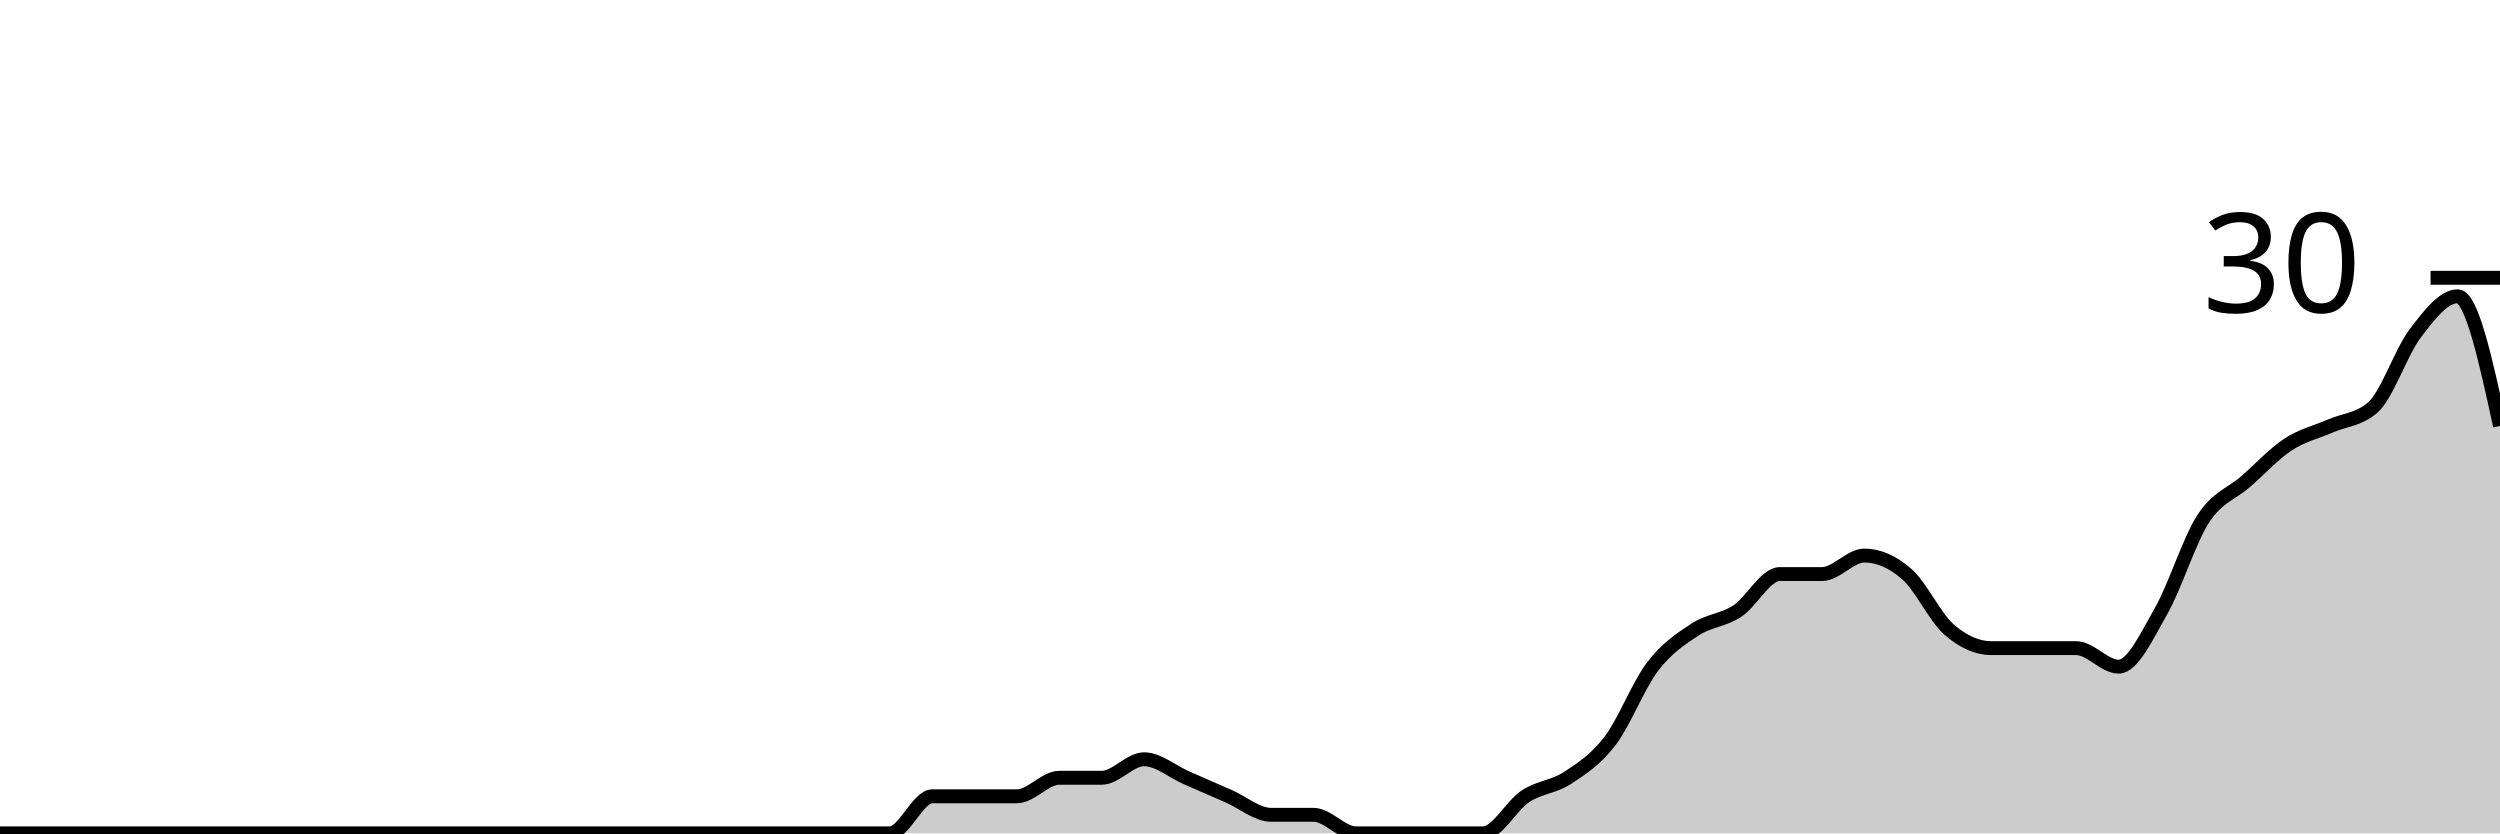
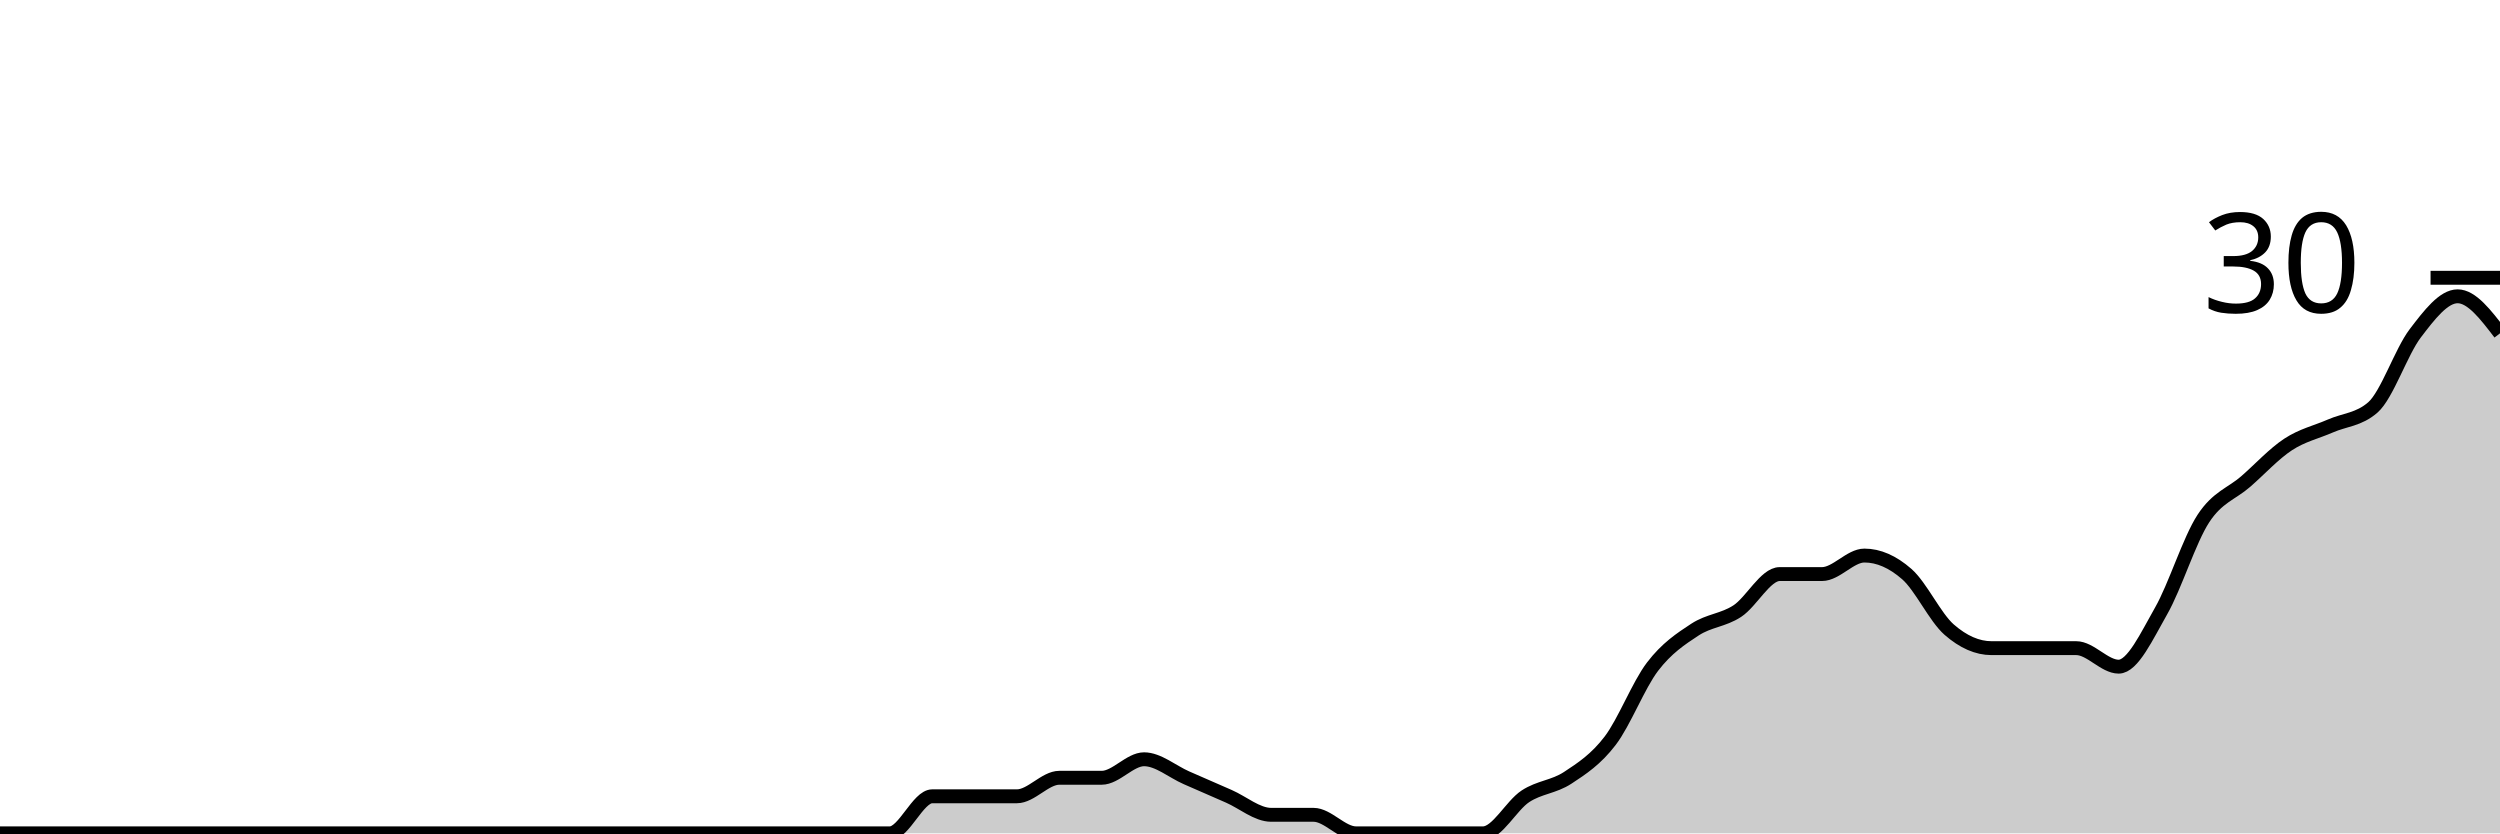
<svg xmlns="http://www.w3.org/2000/svg" viewBox="0 0 180 60">
  <g transform="translate(0,20)">
-     <path class="area" fill="rgba(0, 0, 0, 0.2)" d="M0,40C1.017,40,2.034,40,3.051,40C4.068,40,5.085,40,6.102,40C7.119,40,8.136,40,9.153,40C10.169,40,11.186,40,12.203,40C13.22,40,14.237,40,15.254,40C16.271,40,17.288,40,18.305,40C19.322,40,20.339,40,21.356,40C22.373,40,23.39,40,24.407,40C25.424,40,26.441,40,27.458,40C28.475,40,29.492,40,30.508,40C31.525,40,32.542,40,33.559,40C34.576,40,35.593,40,36.61,40C37.627,40,38.644,40,39.661,40C40.678,40,41.695,40,42.712,40C43.729,40,44.746,40,45.763,40C46.78,40,47.797,40,48.814,40C49.831,40,50.847,40,51.864,40C52.881,40,53.898,40,54.915,40C55.932,40,56.949,40,57.966,40C58.983,40,60,40,61.017,40C62.034,40,63.051,40,64.068,40C65.085,40,66.102,37.333,67.119,37.333C68.136,37.333,69.153,37.333,70.169,37.333C71.186,37.333,72.203,37.333,73.22,37.333C74.237,37.333,75.254,36,76.271,36C77.288,36,78.305,36,79.322,36C80.339,36,81.356,34.667,82.373,34.667C83.39,34.667,84.407,35.556,85.424,36C86.441,36.444,87.458,36.889,88.475,37.333C89.492,37.778,90.508,38.667,91.525,38.667C92.542,38.667,93.559,38.667,94.576,38.667C95.593,38.667,96.61,40,97.627,40C98.644,40,99.661,40,100.678,40C101.695,40,102.712,40,103.729,40C104.746,40,105.763,40,106.78,40C107.797,40,108.814,38,109.831,37.333C110.847,36.667,111.864,36.667,112.881,36C113.898,35.333,114.915,34.667,115.932,33.333C116.949,32,117.966,29.333,118.983,28C120,26.667,121.017,26,122.034,25.333C123.051,24.667,124.068,24.667,125.085,24C126.102,23.333,127.119,21.333,128.136,21.333C129.153,21.333,130.169,21.333,131.186,21.333C132.203,21.333,133.22,20,134.237,20C135.254,20,136.271,20.444,137.288,21.333C138.305,22.222,139.322,24.444,140.339,25.333C141.356,26.222,142.373,26.667,143.39,26.667C144.407,26.667,145.424,26.667,146.441,26.667C147.458,26.667,148.475,26.667,149.492,26.667C150.508,26.667,151.525,28,152.542,28C153.559,28,154.576,25.778,155.593,24C156.61,22.222,157.627,18.889,158.644,17.333C159.661,15.778,160.678,15.556,161.695,14.667C162.712,13.778,163.729,12.667,164.746,12C165.763,11.333,166.78,11.111,167.797,10.667C168.814,10.222,169.831,10.222,170.847,9.333C171.864,8.444,172.881,5.333,173.898,4C174.915,2.667,175.932,1.333,176.949,1.333C177.966,1.333,178.983,6,180,10.667L180,40C178.983,40,177.966,40,176.949,40C175.932,40,174.915,40,173.898,40C172.881,40,171.864,40,170.847,40C169.831,40,168.814,40,167.797,40C166.78,40,165.763,40,164.746,40C163.729,40,162.712,40,161.695,40C160.678,40,159.661,40,158.644,40C157.627,40,156.61,40,155.593,40C154.576,40,153.559,40,152.542,40C151.525,40,150.508,40,149.492,40C148.475,40,147.458,40,146.441,40C145.424,40,144.407,40,143.39,40C142.373,40,141.356,40,140.339,40C139.322,40,138.305,40,137.288,40C136.271,40,135.254,40,134.237,40C133.22,40,132.203,40,131.186,40C130.169,40,129.153,40,128.136,40C127.119,40,126.102,40,125.085,40C124.068,40,123.051,40,122.034,40C121.017,40,120,40,118.983,40C117.966,40,116.949,40,115.932,40C114.915,40,113.898,40,112.881,40C111.864,40,110.847,40,109.831,40C108.814,40,107.797,40,106.78,40C105.763,40,104.746,40,103.729,40C102.712,40,101.695,40,100.678,40C99.661,40,98.644,40,97.627,40C96.61,40,95.593,40,94.576,40C93.559,40,92.542,40,91.525,40C90.508,40,89.492,40,88.475,40C87.458,40,86.441,40,85.424,40C84.407,40,83.39,40,82.373,40C81.356,40,80.339,40,79.322,40C78.305,40,77.288,40,76.271,40C75.254,40,74.237,40,73.22,40C72.203,40,71.186,40,70.169,40C69.153,40,68.136,40,67.119,40C66.102,40,65.085,40,64.068,40C63.051,40,62.034,40,61.017,40C60,40,58.983,40,57.966,40C56.949,40,55.932,40,54.915,40C53.898,40,52.881,40,51.864,40C50.847,40,49.831,40,48.814,40C47.797,40,46.78,40,45.763,40C44.746,40,43.729,40,42.712,40C41.695,40,40.678,40,39.661,40C38.644,40,37.627,40,36.61,40C35.593,40,34.576,40,33.559,40C32.542,40,31.525,40,30.508,40C29.492,40,28.475,40,27.458,40C26.441,40,25.424,40,24.407,40C23.39,40,22.373,40,21.356,40C20.339,40,19.322,40,18.305,40C17.288,40,16.271,40,15.254,40C14.237,40,13.22,40,12.203,40C11.186,40,10.169,40,9.153,40C8.136,40,7.119,40,6.102,40C5.085,40,4.068,40,3.051,40C2.034,40,1.017,40,0,40Z" />
-     <path class="line" stroke="black" fill="none" d="M0,40C1.017,40,2.034,40,3.051,40C4.068,40,5.085,40,6.102,40C7.119,40,8.136,40,9.153,40C10.169,40,11.186,40,12.203,40C13.22,40,14.237,40,15.254,40C16.271,40,17.288,40,18.305,40C19.322,40,20.339,40,21.356,40C22.373,40,23.39,40,24.407,40C25.424,40,26.441,40,27.458,40C28.475,40,29.492,40,30.508,40C31.525,40,32.542,40,33.559,40C34.576,40,35.593,40,36.61,40C37.627,40,38.644,40,39.661,40C40.678,40,41.695,40,42.712,40C43.729,40,44.746,40,45.763,40C46.78,40,47.797,40,48.814,40C49.831,40,50.847,40,51.864,40C52.881,40,53.898,40,54.915,40C55.932,40,56.949,40,57.966,40C58.983,40,60,40,61.017,40C62.034,40,63.051,40,64.068,40C65.085,40,66.102,37.333,67.119,37.333C68.136,37.333,69.153,37.333,70.169,37.333C71.186,37.333,72.203,37.333,73.22,37.333C74.237,37.333,75.254,36,76.271,36C77.288,36,78.305,36,79.322,36C80.339,36,81.356,34.667,82.373,34.667C83.39,34.667,84.407,35.556,85.424,36C86.441,36.444,87.458,36.889,88.475,37.333C89.492,37.778,90.508,38.667,91.525,38.667C92.542,38.667,93.559,38.667,94.576,38.667C95.593,38.667,96.61,40,97.627,40C98.644,40,99.661,40,100.678,40C101.695,40,102.712,40,103.729,40C104.746,40,105.763,40,106.78,40C107.797,40,108.814,38,109.831,37.333C110.847,36.667,111.864,36.667,112.881,36C113.898,35.333,114.915,34.667,115.932,33.333C116.949,32,117.966,29.333,118.983,28C120,26.667,121.017,26,122.034,25.333C123.051,24.667,124.068,24.667,125.085,24C126.102,23.333,127.119,21.333,128.136,21.333C129.153,21.333,130.169,21.333,131.186,21.333C132.203,21.333,133.22,20,134.237,20C135.254,20,136.271,20.444,137.288,21.333C138.305,22.222,139.322,24.444,140.339,25.333C141.356,26.222,142.373,26.667,143.39,26.667C144.407,26.667,145.424,26.667,146.441,26.667C147.458,26.667,148.475,26.667,149.492,26.667C150.508,26.667,151.525,28,152.542,28C153.559,28,154.576,25.778,155.593,24C156.61,22.222,157.627,18.889,158.644,17.333C159.661,15.778,160.678,15.556,161.695,14.667C162.712,13.778,163.729,12.667,164.746,12C165.763,11.333,166.78,11.111,167.797,10.667C168.814,10.222,169.831,10.222,170.847,9.333C171.864,8.444,172.881,5.333,173.898,4C174.915,2.667,175.932,1.333,176.949,1.333C177.966,1.333,178.983,6,180,10.667" />
+     <path class="area" fill="rgba(0, 0, 0, 0.2)" d="M0,40C1.017,40,2.034,40,3.051,40C4.068,40,5.085,40,6.102,40C7.119,40,8.136,40,9.153,40C10.169,40,11.186,40,12.203,40C13.22,40,14.237,40,15.254,40C16.271,40,17.288,40,18.305,40C19.322,40,20.339,40,21.356,40C22.373,40,23.39,40,24.407,40C25.424,40,26.441,40,27.458,40C28.475,40,29.492,40,30.508,40C31.525,40,32.542,40,33.559,40C34.576,40,35.593,40,36.61,40C37.627,40,38.644,40,39.661,40C40.678,40,41.695,40,42.712,40C43.729,40,44.746,40,45.763,40C46.78,40,47.797,40,48.814,40C49.831,40,50.847,40,51.864,40C52.881,40,53.898,40,54.915,40C55.932,40,56.949,40,57.966,40C58.983,40,60,40,61.017,40C62.034,40,63.051,40,64.068,40C65.085,40,66.102,37.333,67.119,37.333C68.136,37.333,69.153,37.333,70.169,37.333C71.186,37.333,72.203,37.333,73.22,37.333C74.237,37.333,75.254,36,76.271,36C77.288,36,78.305,36,79.322,36C80.339,36,81.356,34.667,82.373,34.667C83.39,34.667,84.407,35.556,85.424,36C86.441,36.444,87.458,36.889,88.475,37.333C89.492,37.778,90.508,38.667,91.525,38.667C92.542,38.667,93.559,38.667,94.576,38.667C95.593,38.667,96.61,40,97.627,40C98.644,40,99.661,40,100.678,40C101.695,40,102.712,40,103.729,40C104.746,40,105.763,40,106.78,40C107.797,40,108.814,38,109.831,37.333C110.847,36.667,111.864,36.667,112.881,36C113.898,35.333,114.915,34.667,115.932,33.333C116.949,32,117.966,29.333,118.983,28C120,26.667,121.017,26,122.034,25.333C123.051,24.667,124.068,24.667,125.085,24C126.102,23.333,127.119,21.333,128.136,21.333C129.153,21.333,130.169,21.333,131.186,21.333C132.203,21.333,133.22,20,134.237,20C135.254,20,136.271,20.444,137.288,21.333C138.305,22.222,139.322,24.444,140.339,25.333C141.356,26.222,142.373,26.667,143.39,26.667C144.407,26.667,145.424,26.667,146.441,26.667C147.458,26.667,148.475,26.667,149.492,26.667C150.508,26.667,151.525,28,152.542,28C153.559,28,154.576,25.778,155.593,24C156.61,22.222,157.627,18.889,158.644,17.333C159.661,15.778,160.678,15.556,161.695,14.667C162.712,13.778,163.729,12.667,164.746,12C165.763,11.333,166.78,11.111,167.797,10.667C168.814,10.222,169.831,10.222,170.847,9.333C171.864,8.444,172.881,5.333,173.898,4C174.915,2.667,175.932,1.333,176.949,1.333C177.966,1.333,178.983,2.667,180,4L180,40C178.983,40,177.966,40,176.949,40C175.932,40,174.915,40,173.898,40C172.881,40,171.864,40,170.847,40C169.831,40,168.814,40,167.797,40C166.78,40,165.763,40,164.746,40C163.729,40,162.712,40,161.695,40C160.678,40,159.661,40,158.644,40C157.627,40,156.61,40,155.593,40C154.576,40,153.559,40,152.542,40C151.525,40,150.508,40,149.492,40C148.475,40,147.458,40,146.441,40C145.424,40,144.407,40,143.39,40C142.373,40,141.356,40,140.339,40C139.322,40,138.305,40,137.288,40C136.271,40,135.254,40,134.237,40C133.22,40,132.203,40,131.186,40C130.169,40,129.153,40,128.136,40C127.119,40,126.102,40,125.085,40C124.068,40,123.051,40,122.034,40C121.017,40,120,40,118.983,40C117.966,40,116.949,40,115.932,40C114.915,40,113.898,40,112.881,40C111.864,40,110.847,40,109.831,40C108.814,40,107.797,40,106.78,40C105.763,40,104.746,40,103.729,40C102.712,40,101.695,40,100.678,40C99.661,40,98.644,40,97.627,40C96.61,40,95.593,40,94.576,40C93.559,40,92.542,40,91.525,40C90.508,40,89.492,40,88.475,40C87.458,40,86.441,40,85.424,40C84.407,40,83.39,40,82.373,40C81.356,40,80.339,40,79.322,40C78.305,40,77.288,40,76.271,40C75.254,40,74.237,40,73.22,40C72.203,40,71.186,40,70.169,40C69.153,40,68.136,40,67.119,40C66.102,40,65.085,40,64.068,40C63.051,40,62.034,40,61.017,40C60,40,58.983,40,57.966,40C56.949,40,55.932,40,54.915,40C53.898,40,52.881,40,51.864,40C50.847,40,49.831,40,48.814,40C47.797,40,46.78,40,45.763,40C44.746,40,43.729,40,42.712,40C41.695,40,40.678,40,39.661,40C38.644,40,37.627,40,36.61,40C35.593,40,34.576,40,33.559,40C32.542,40,31.525,40,30.508,40C29.492,40,28.475,40,27.458,40C26.441,40,25.424,40,24.407,40C23.39,40,22.373,40,21.356,40C20.339,40,19.322,40,18.305,40C17.288,40,16.271,40,15.254,40C14.237,40,13.22,40,12.203,40C11.186,40,10.169,40,9.153,40C8.136,40,7.119,40,6.102,40C5.085,40,4.068,40,3.051,40C2.034,40,1.017,40,0,40Z" />
+     <path class="line" stroke="black" fill="none" d="M0,40C1.017,40,2.034,40,3.051,40C4.068,40,5.085,40,6.102,40C7.119,40,8.136,40,9.153,40C10.169,40,11.186,40,12.203,40C13.22,40,14.237,40,15.254,40C16.271,40,17.288,40,18.305,40C19.322,40,20.339,40,21.356,40C22.373,40,23.39,40,24.407,40C25.424,40,26.441,40,27.458,40C28.475,40,29.492,40,30.508,40C31.525,40,32.542,40,33.559,40C34.576,40,35.593,40,36.61,40C37.627,40,38.644,40,39.661,40C40.678,40,41.695,40,42.712,40C43.729,40,44.746,40,45.763,40C46.78,40,47.797,40,48.814,40C49.831,40,50.847,40,51.864,40C52.881,40,53.898,40,54.915,40C55.932,40,56.949,40,57.966,40C58.983,40,60,40,61.017,40C62.034,40,63.051,40,64.068,40C65.085,40,66.102,37.333,67.119,37.333C68.136,37.333,69.153,37.333,70.169,37.333C71.186,37.333,72.203,37.333,73.22,37.333C74.237,37.333,75.254,36,76.271,36C77.288,36,78.305,36,79.322,36C80.339,36,81.356,34.667,82.373,34.667C83.39,34.667,84.407,35.556,85.424,36C86.441,36.444,87.458,36.889,88.475,37.333C89.492,37.778,90.508,38.667,91.525,38.667C92.542,38.667,93.559,38.667,94.576,38.667C95.593,38.667,96.61,40,97.627,40C98.644,40,99.661,40,100.678,40C101.695,40,102.712,40,103.729,40C104.746,40,105.763,40,106.78,40C107.797,40,108.814,38,109.831,37.333C110.847,36.667,111.864,36.667,112.881,36C113.898,35.333,114.915,34.667,115.932,33.333C116.949,32,117.966,29.333,118.983,28C120,26.667,121.017,26,122.034,25.333C123.051,24.667,124.068,24.667,125.085,24C126.102,23.333,127.119,21.333,128.136,21.333C129.153,21.333,130.169,21.333,131.186,21.333C132.203,21.333,133.22,20,134.237,20C135.254,20,136.271,20.444,137.288,21.333C138.305,22.222,139.322,24.444,140.339,25.333C141.356,26.222,142.373,26.667,143.39,26.667C144.407,26.667,145.424,26.667,146.441,26.667C147.458,26.667,148.475,26.667,149.492,26.667C150.508,26.667,151.525,28,152.542,28C153.559,28,154.576,25.778,155.593,24C156.61,22.222,157.627,18.889,158.644,17.333C159.661,15.778,160.678,15.556,161.695,14.667C162.712,13.778,163.729,12.667,164.746,12C165.763,11.333,166.78,11.111,167.797,10.667C168.814,10.222,169.831,10.222,170.847,9.333C171.864,8.444,172.881,5.333,173.898,4C174.915,2.667,175.932,1.333,176.949,1.333C177.966,1.333,178.983,2.667,180,4" />
    <path class="axis-ceiling" stroke-width="1" stroke="black" fill="none" d="M175,0L180,0" />
    <text class="axis-ceiling-label" font-family="sans-serif" text-anchor="end" font-size="10px" x="170" y="2.5">30</text>
  </g>
</svg>
